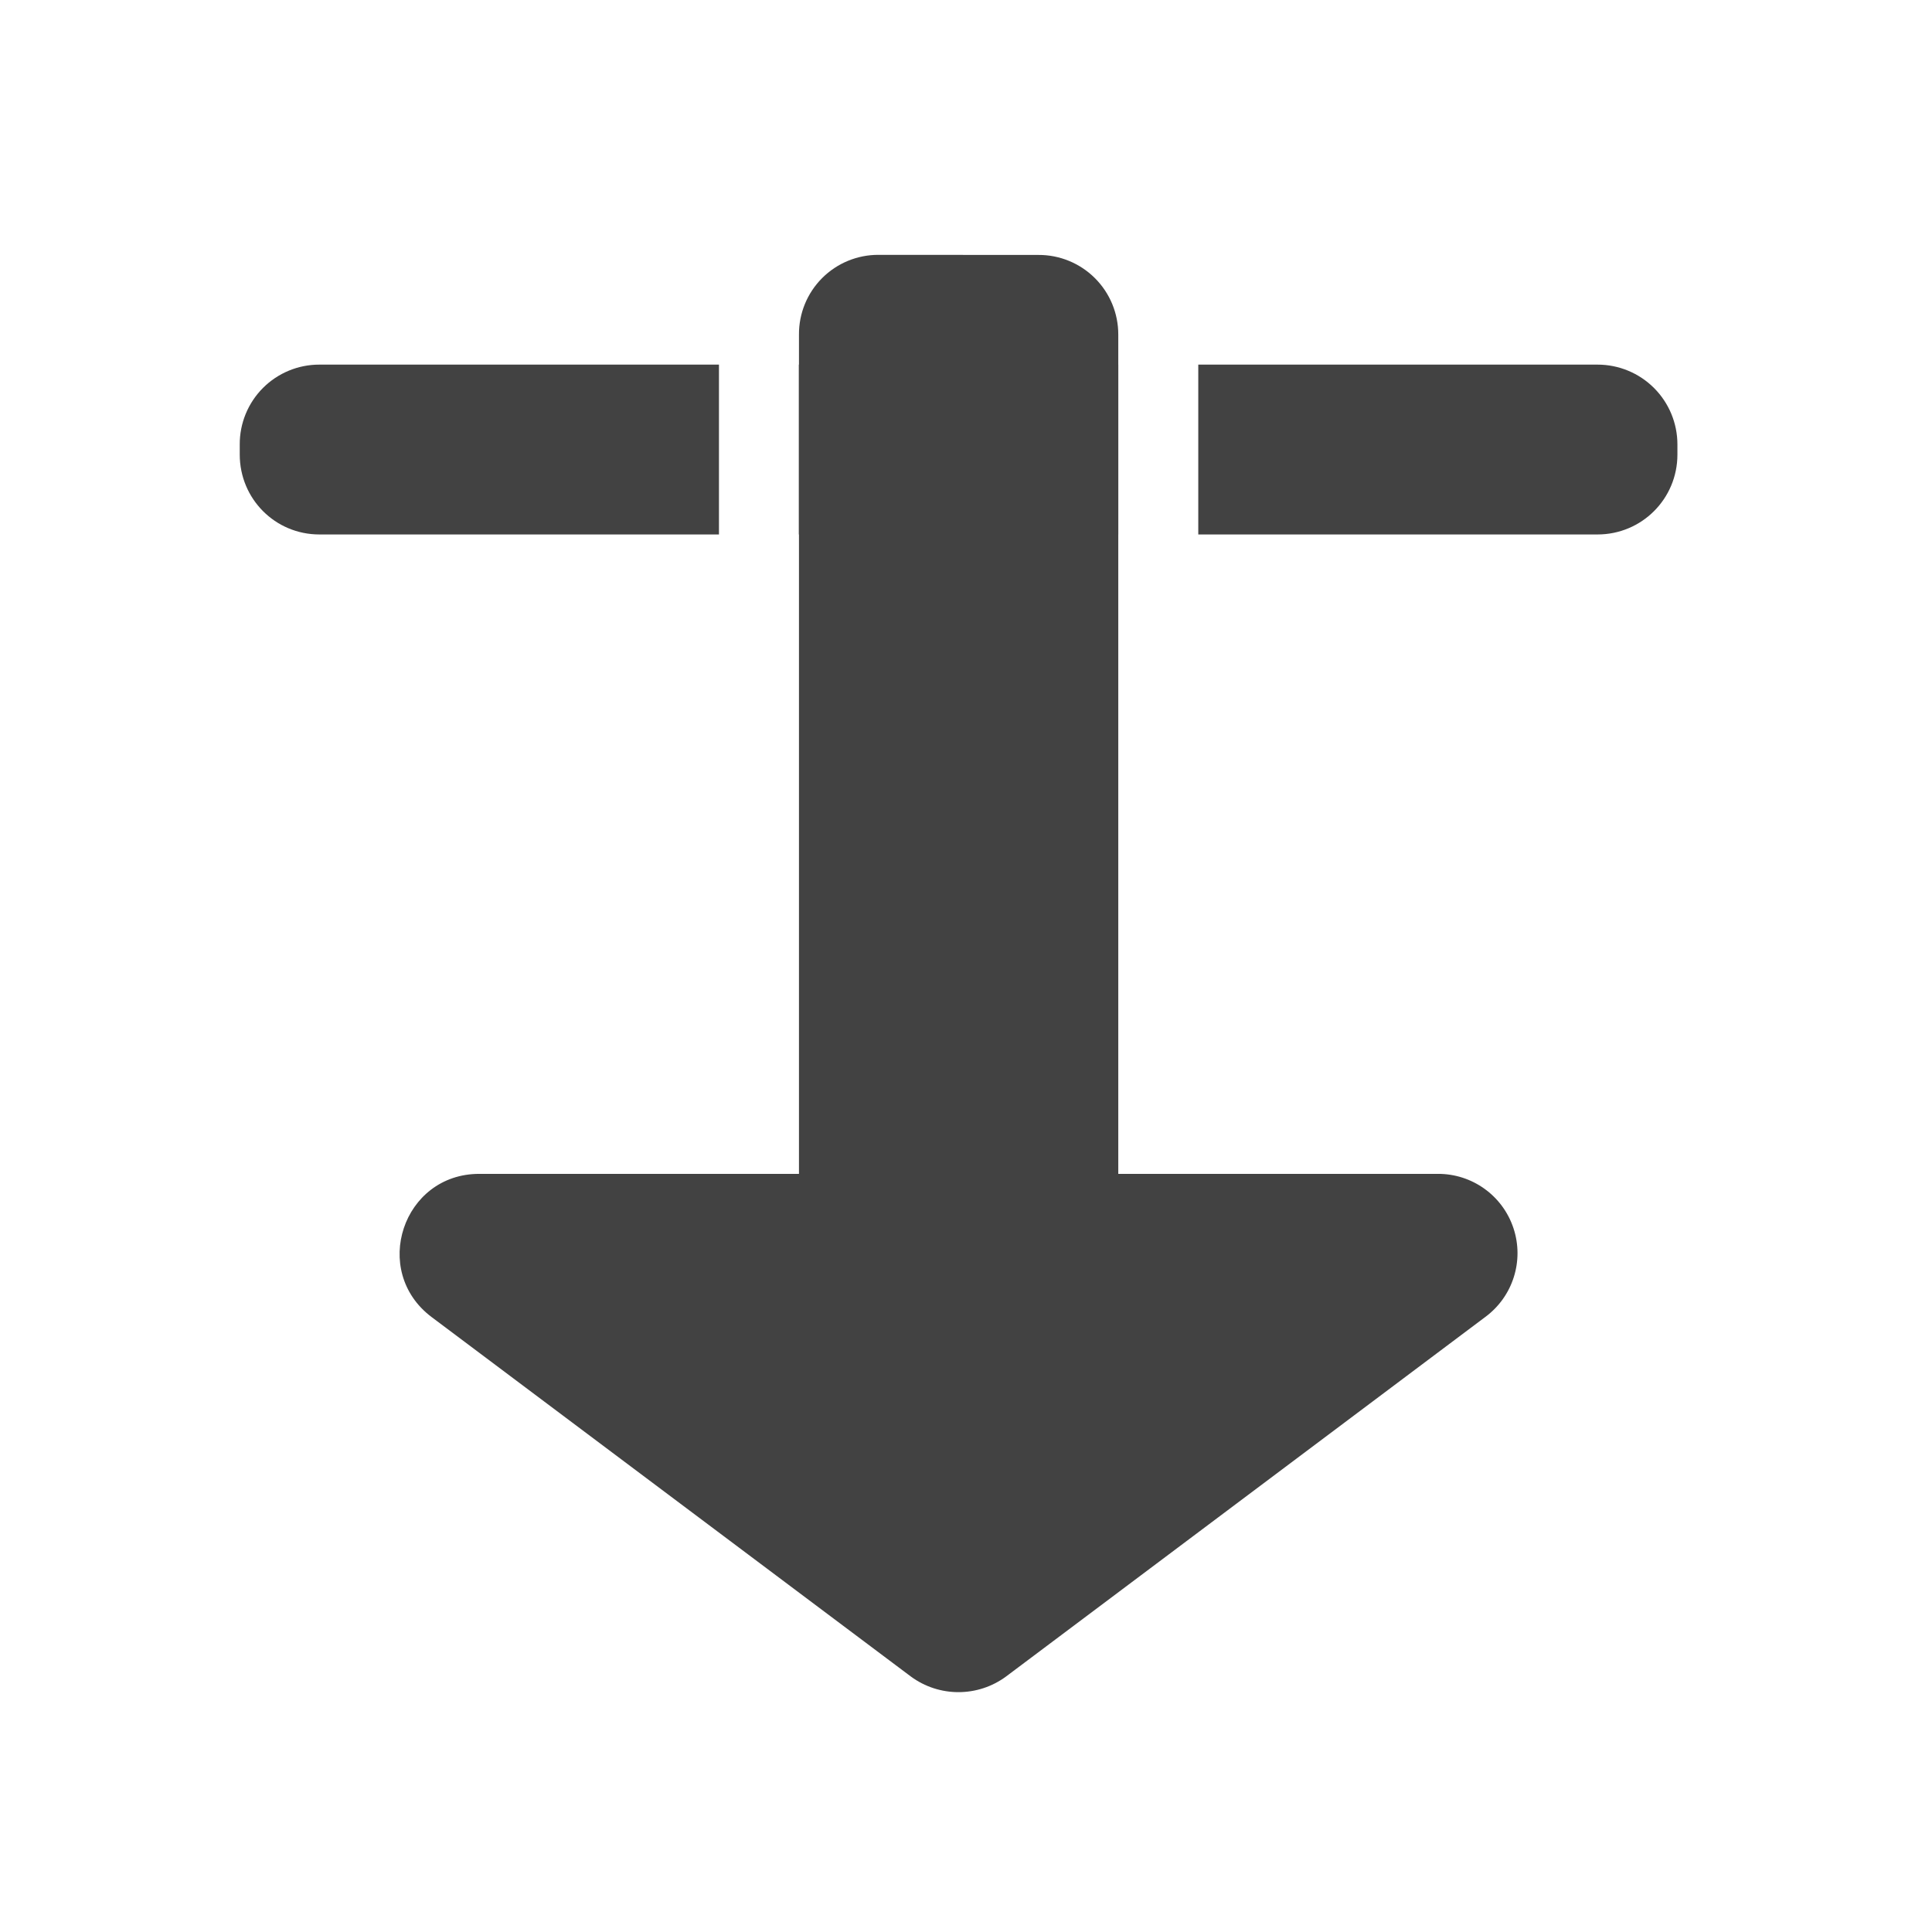
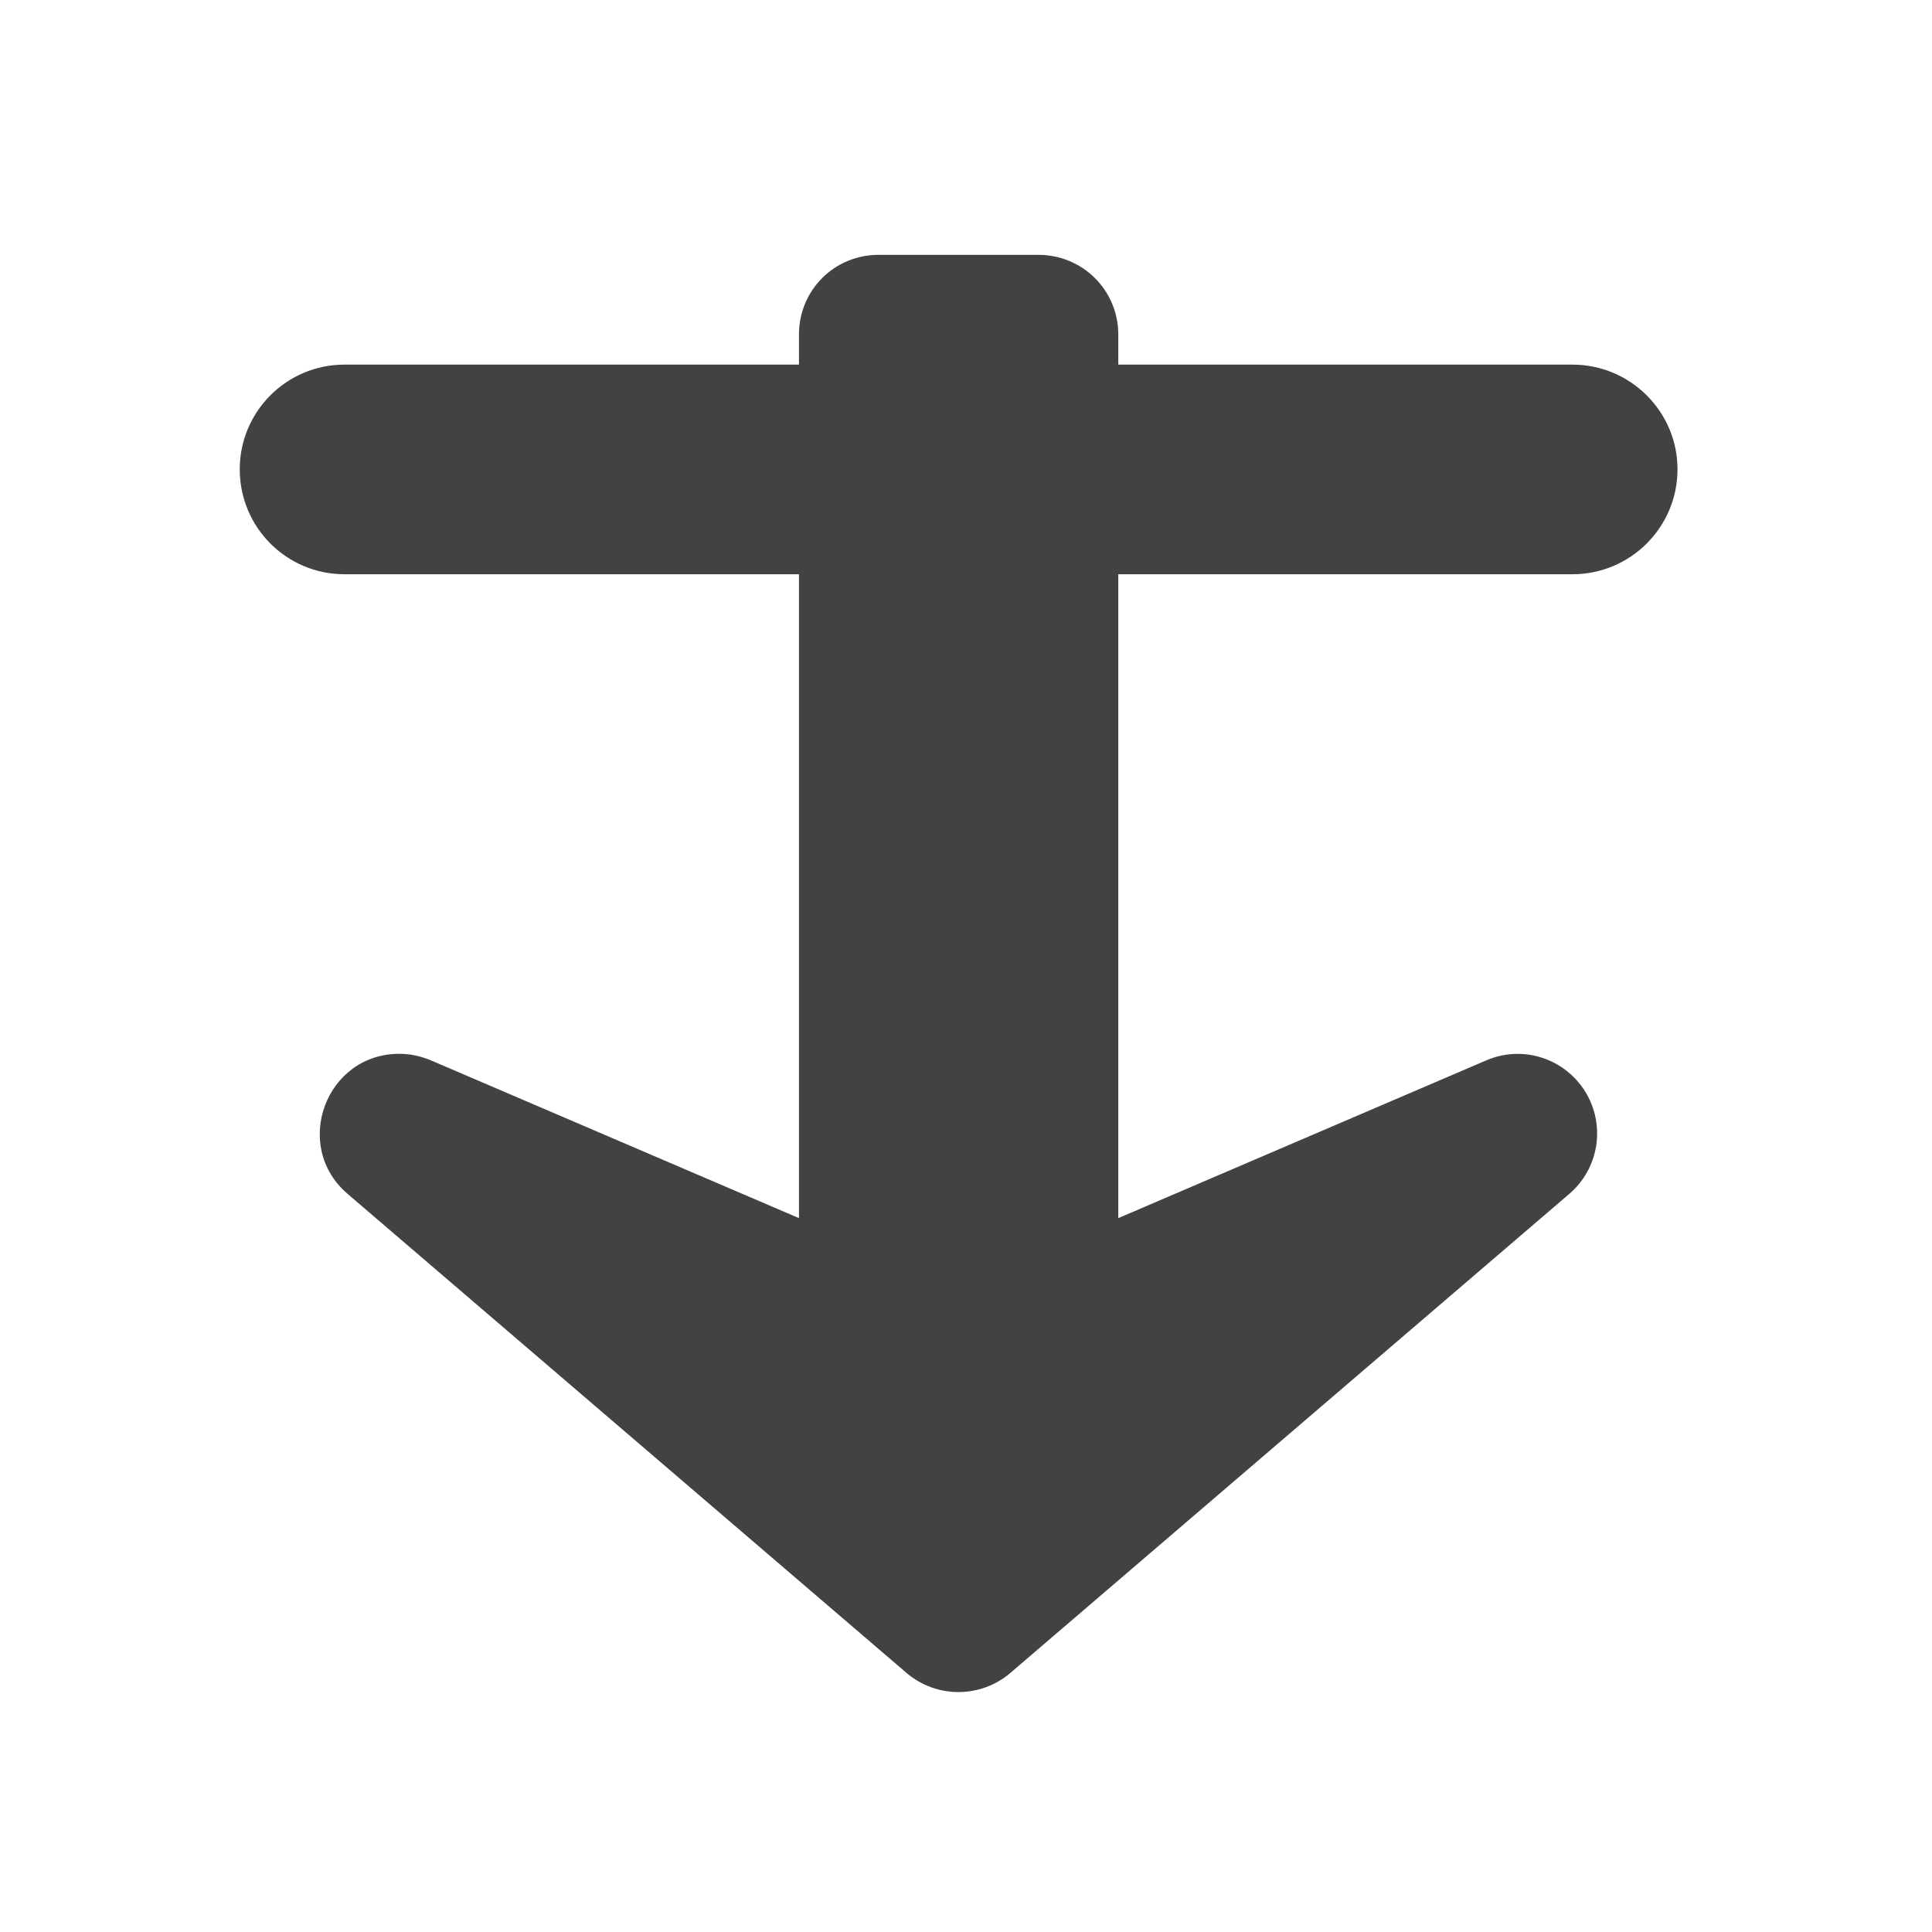
- <svg xmlns="http://www.w3.org/2000/svg" width="22pt" height="22pt" viewBox="0 0 22 22">
-   <g fill="#424242">
-     <path d="M3.637 4.152a.905.905 0 0 0-.907.91v.114c0 .504.403.91.907.91h4.55V4.152zm5.46 0v1.934h3.637V4.152zm4.548 0v1.934h4.546c.504 0 .91-.406.91-.91v-.114a.909.909 0 0 0-.91-.91zm0 0" />
-     <path d="M10.004 2.902a.902.902 0 0 0-.906.907v9.558H5.457c-.871 0-1.238 1.106-.543 1.63l5.457 4.093a.914.914 0 0 0 1.086 0l5.457-4.094a.903.903 0 0 0-.543-1.629h-3.637V3.81a.905.905 0 0 0-.91-.907zm0 0" />
+ <svg xmlns="http://www.w3.org/2000/svg" width="22px" height="22px" viewBox="0 0 22 22" version="1.1">
+   <g id="surface1">
+     <path style=" stroke:none;fill-rule:nonzero;fill:rgb(25.882%,25.882%,25.882%);fill-opacity:1;" d="M 3.922 4.152 L 17.906 4.152 C 18.566 4.152 19.102 4.688 19.102 5.344 C 19.102 6.004 18.566 6.539 17.906 6.539 L 3.922 6.539 C 3.262 6.539 2.73 6.004 2.73 5.344 C 2.73 4.688 3.262 4.152 3.922 4.152 Z M 3.922 4.152 " />
+     <path style=" stroke:none;fill-rule:nonzero;fill:rgb(25.882%,25.882%,25.882%);fill-opacity:1;" d="M 10.004 2.902 C 9.5 2.902 9.098 3.305 9.098 3.809 L 9.098 13.871 L 4.906 12.074 C 4.793 12.027 4.672 12 4.551 12 C 3.711 11.996 3.32 13.047 3.957 13.594 L 10.324 19.051 C 10.664 19.34 11.164 19.34 11.504 19.051 L 17.871 13.594 C 18.211 13.301 18.285 12.809 18.051 12.43 C 17.812 12.047 17.336 11.898 16.926 12.074 L 12.734 13.871 L 12.734 3.809 C 12.734 3.305 12.328 2.902 11.824 2.902 Z M 10.004 2.902 " />
  </g>
</svg>
